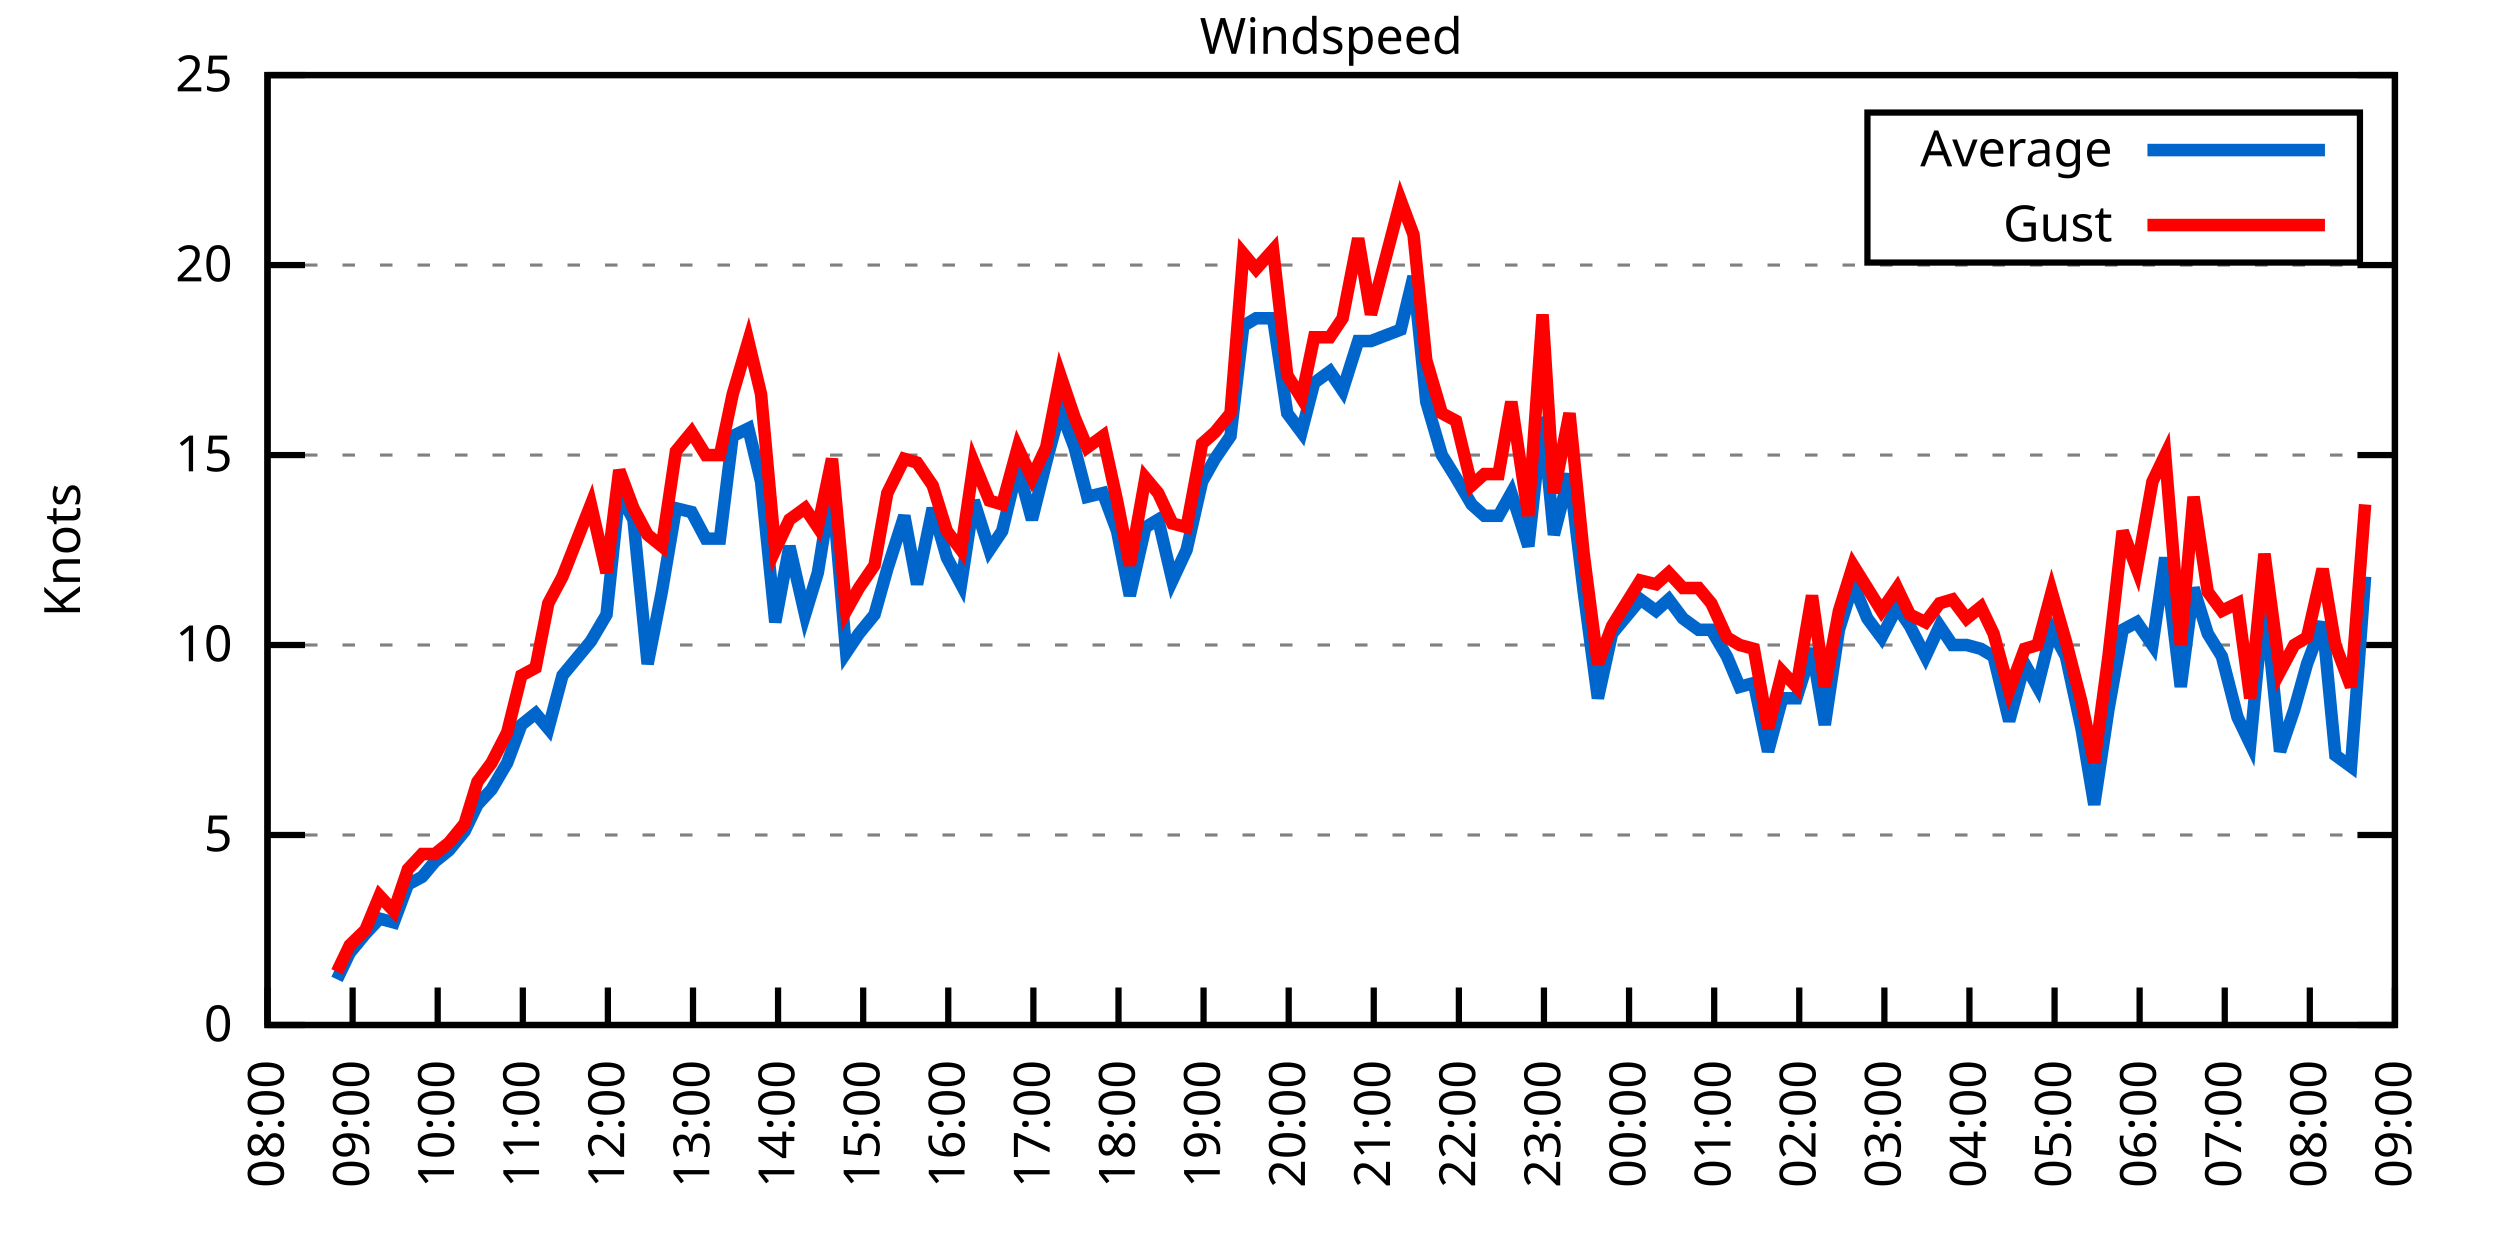
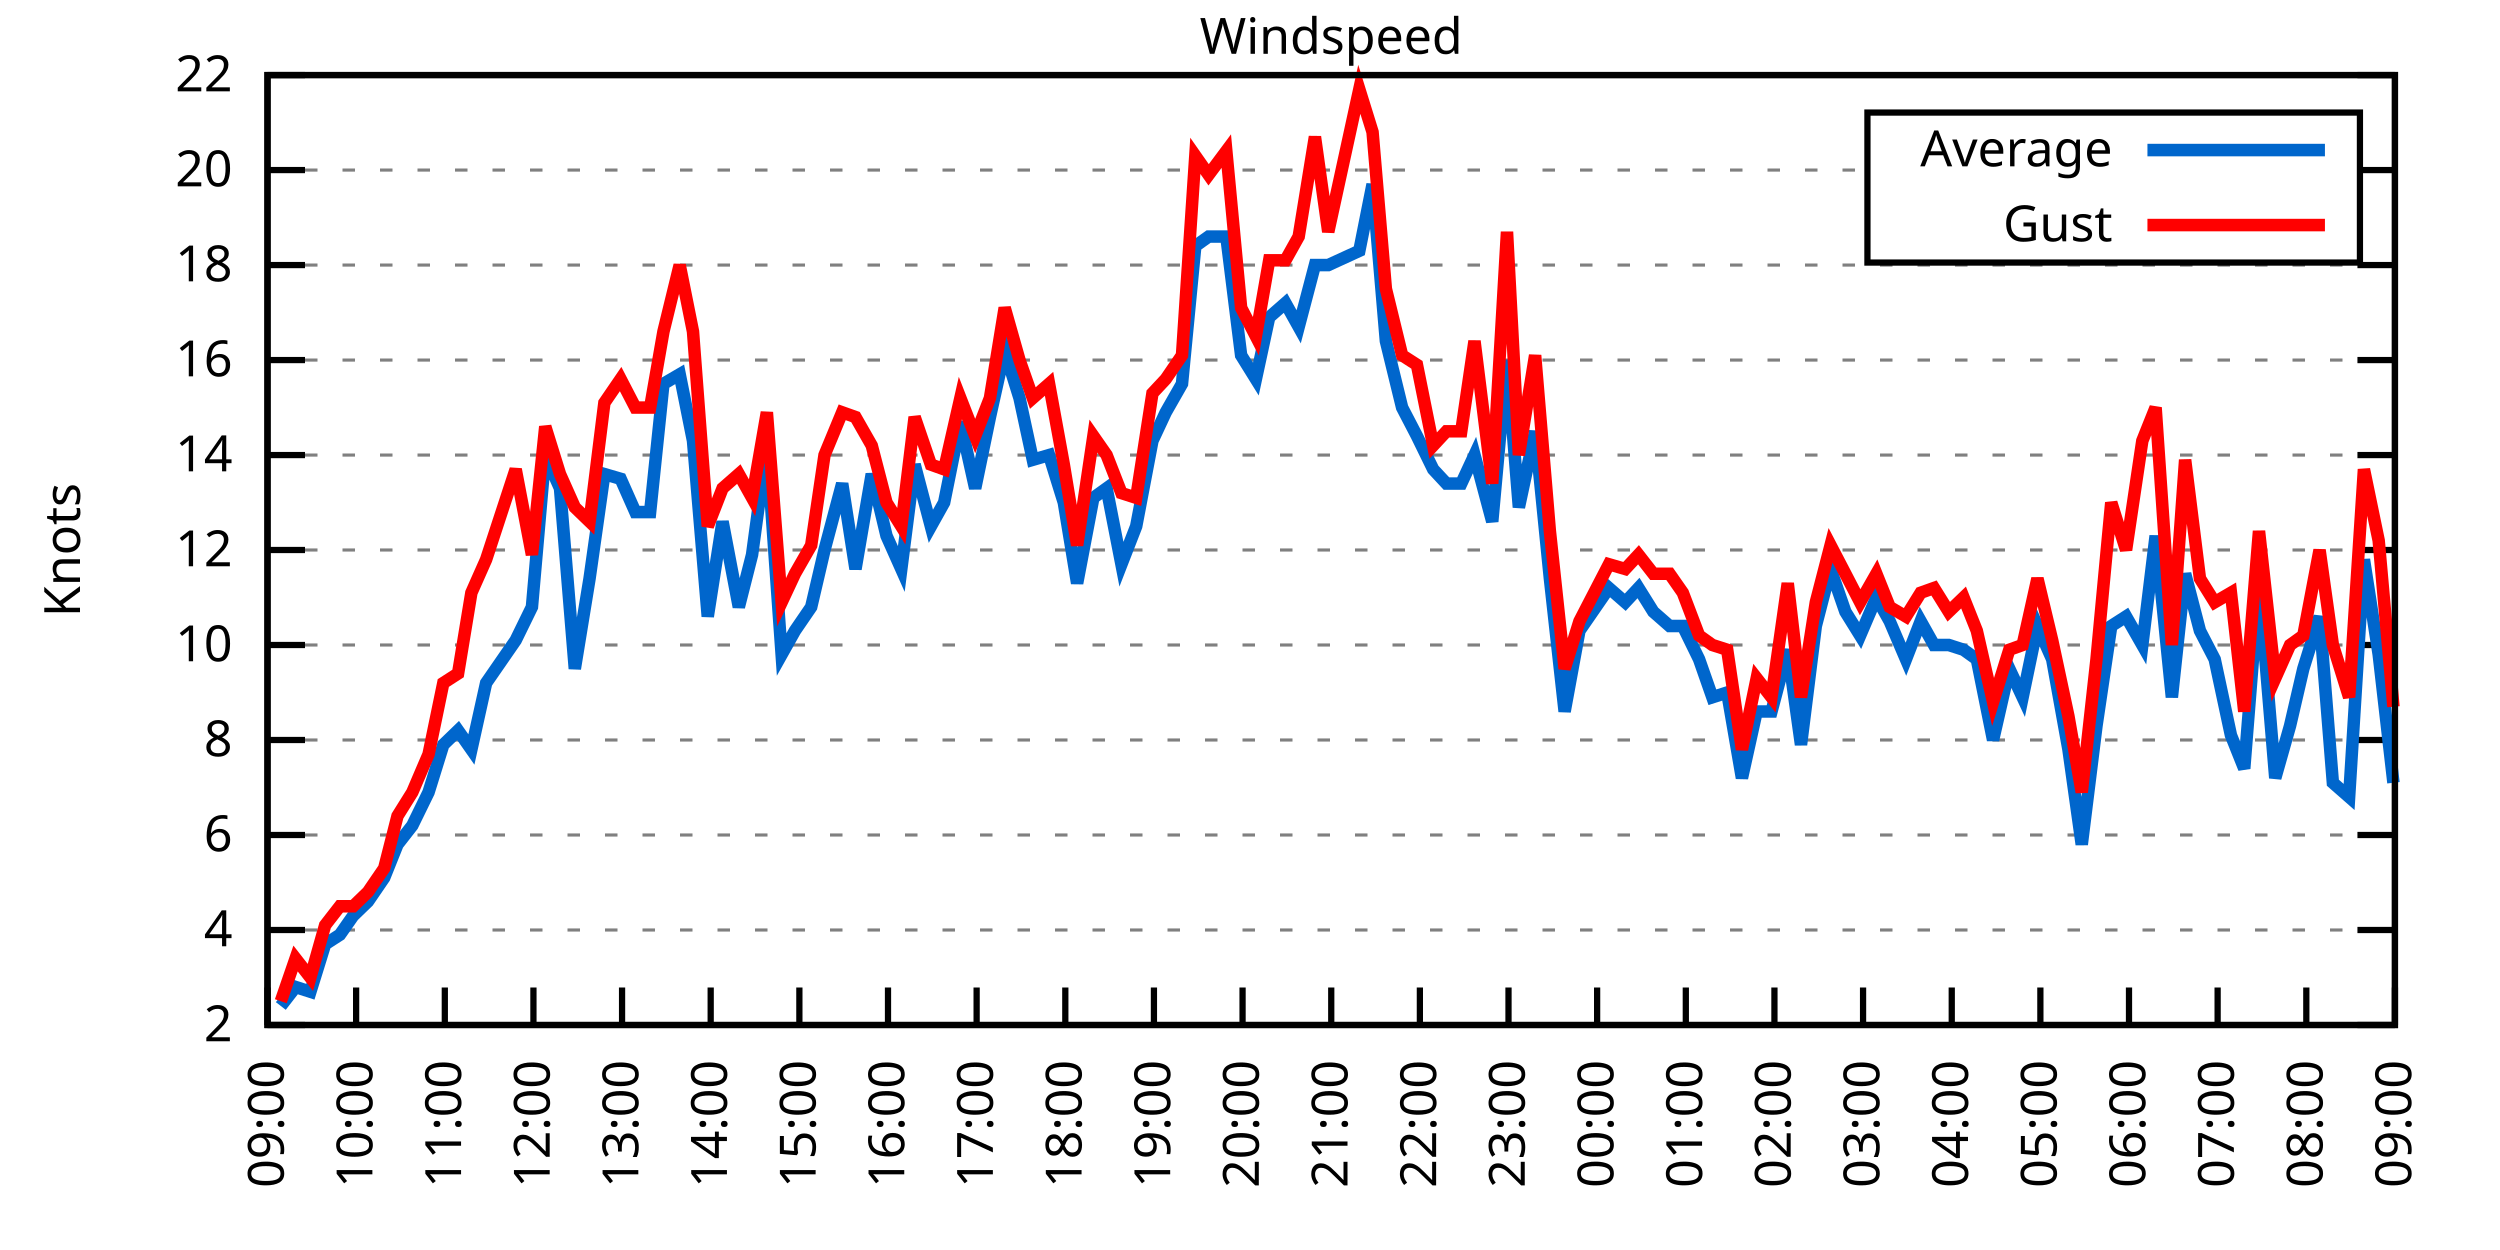
<svg xmlns="http://www.w3.org/2000/svg" xmlns:xlink="http://www.w3.org/1999/xlink" width="400" height="200" viewBox="0 0 400 200">
  <g id="gnuplot_canvas">
    <rect x="0" y="0" width="400" height="200" fill="none" />
    <defs>
      <circle id="gpDot" r="0.5" stroke-width="0.5" stroke="currentColor" />
      <path id="gpPt0" stroke-width="0.333" stroke="currentColor" d="M-1,0 h2 M0,-1 v2" />
      <path id="gpPt1" stroke-width="0.333" stroke="currentColor" d="M-1,-1 L1,1 M1,-1 L-1,1" />
      <path id="gpPt2" stroke-width="0.333" stroke="currentColor" d="M-1,0 L1,0 M0,-1 L0,1 M-1,-1 L1,1 M-1,1 L1,-1" />
      <rect id="gpPt3" stroke-width="0.333" stroke="currentColor" x="-1" y="-1" width="2" height="2" />
      <rect id="gpPt4" stroke-width="0.333" stroke="currentColor" fill="currentColor" x="-1" y="-1" width="2" height="2" />
      <circle id="gpPt5" stroke-width="0.333" stroke="currentColor" cx="0" cy="0" r="1" />
      <use xlink:href="#gpPt5" id="gpPt6" fill="currentColor" stroke="none" />
      <path id="gpPt7" stroke-width="0.333" stroke="currentColor" d="M0,-1.33 L-1.33,0.67 L1.33,0.67 z" />
      <use xlink:href="#gpPt7" id="gpPt8" fill="currentColor" stroke="none" />
      <use xlink:href="#gpPt7" id="gpPt9" stroke="currentColor" transform="rotate(180)" />
      <use xlink:href="#gpPt9" id="gpPt10" fill="currentColor" stroke="none" />
      <use xlink:href="#gpPt3" id="gpPt11" stroke="currentColor" transform="rotate(45)" />
      <use xlink:href="#gpPt11" id="gpPt12" fill="currentColor" stroke="none" />
      <path id="gpPt13" stroke-width="0.333" stroke="currentColor" d="M0,1.330 L1.265,0.411 L0.782,-1.067 L-0.782,-1.076 L-1.265,0.411 z" />
      <use xlink:href="#gpPt13" id="gpPt14" fill="currentColor" stroke="none" />
      <filter id="textbox" filterUnits="objectBoundingBox" x="0" y="0" height="1" width="1">
        <feFlood flood-color="white" flood-opacity="1" result="bgnd" />
        <feComposite in="SourceGraphic" in2="bgnd" operator="atop" />
      </filter>
      <filter id="greybox" filterUnits="objectBoundingBox" x="0" y="0" height="1" width="1">
        <feFlood flood-color="lightgrey" flood-opacity="1" result="grey" />
        <feComposite in="SourceGraphic" in2="grey" operator="atop" />
      </filter>
    </defs>
    <g fill="none" color="white" stroke="currentColor" stroke-width="1.00" stroke-linecap="butt" stroke-linejoin="miter">
</g>
    <g fill="none" color="black" stroke="currentColor" stroke-width="1.00" stroke-linecap="butt" stroke-linejoin="miter">
      <g stroke="none" shape-rendering="crispEdges">
        <polygon fill="rgb(255, 255, 255)" points="42.80,164.00 383.18,164.00 383.18,12.02 42.80,12.02 " />
      </g>
    </g>
    <g fill="none" color="black" stroke="currentColor" stroke-width="1.00" stroke-linecap="butt" stroke-linejoin="miter">
</g>
    <g fill="none" color="black" stroke="black" stroke-width="0.50" stroke-linecap="butt" stroke-linejoin="miter">
</g>
    <g fill="none" color="gray" stroke="currentColor" stroke-width="0.50" stroke-linecap="butt" stroke-linejoin="miter">
      <path stroke="gray" stroke-dasharray="2,4" class="gridline" d="M42.80,164.00 L383.19,164.00  " />
    </g>
    <g fill="none" color="gray" stroke="gray" stroke-width="1.00" stroke-linecap="butt" stroke-linejoin="miter">
</g>
    <g fill="none" color="black" stroke="currentColor" stroke-width="1.00" stroke-linecap="butt" stroke-linejoin="miter">
      <path stroke="black" d="M42.80,164.00 L48.80,164.00 M383.19,164.00 L377.19,164.00  " />
      <g transform="translate(37.20,166.60)" stroke="none" fill="black" font-family="Sans" font-size="8.00" text-anchor="end">
        <text>
-           <tspan font-family="Sans"> 0</tspan>
+           <tspan font-family="Sans"> 2</tspan>
+         </text>
+       </g>
+     </g>
+     <g fill="none" color="black" stroke="currentColor" stroke-width="1.00" stroke-linecap="butt" stroke-linejoin="miter">
+ </g>
+     <g fill="none" color="black" stroke="black" stroke-width="0.50" stroke-linecap="butt" stroke-linejoin="miter">
+ </g>
+     <g fill="none" color="gray" stroke="currentColor" stroke-width="0.50" stroke-linecap="butt" stroke-linejoin="miter">
+       <path stroke="gray" stroke-dasharray="2,4" class="gridline" d="M42.80,148.80 L383.19,148.80  " />
+     </g>
+     <g fill="none" color="gray" stroke="gray" stroke-width="1.00" stroke-linecap="butt" stroke-linejoin="miter">
+ </g>
+     <g fill="none" color="black" stroke="currentColor" stroke-width="1.00" stroke-linecap="butt" stroke-linejoin="miter">
+       <path stroke="black" d="M42.80,148.80 L48.80,148.80 M383.19,148.80 L377.19,148.80  " />
+       <g transform="translate(37.20,151.40)" stroke="none" fill="black" font-family="Sans" font-size="8.00" text-anchor="end">
+         <text>
+           <tspan font-family="Sans"> 4</tspan>
        </text>
      </g>
    </g>
    <g fill="none" color="black" stroke="currentColor" stroke-width="1.00" stroke-linecap="butt" stroke-linejoin="miter">
</g>
    <g fill="none" color="black" stroke="black" stroke-width="0.50" stroke-linecap="butt" stroke-linejoin="miter">
</g>
    <g fill="none" color="gray" stroke="currentColor" stroke-width="0.50" stroke-linecap="butt" stroke-linejoin="miter">
      <path stroke="gray" stroke-dasharray="2,4" class="gridline" d="M42.80,133.60 L383.19,133.60  " />
    </g>
    <g fill="none" color="gray" stroke="gray" stroke-width="1.00" stroke-linecap="butt" stroke-linejoin="miter">
</g>
    <g fill="none" color="black" stroke="currentColor" stroke-width="1.00" stroke-linecap="butt" stroke-linejoin="miter">
      <path stroke="black" d="M42.80,133.60 L48.80,133.60 M383.19,133.60 L377.19,133.60  " />
      <g transform="translate(37.20,136.20)" stroke="none" fill="black" font-family="Sans" font-size="8.00" text-anchor="end">
        <text>
-           <tspan font-family="Sans"> 5</tspan>
+           <tspan font-family="Sans"> 6</tspan>
+         </text>
+       </g>
+     </g>
+     <g fill="none" color="black" stroke="currentColor" stroke-width="1.00" stroke-linecap="butt" stroke-linejoin="miter">
+ </g>
+     <g fill="none" color="black" stroke="black" stroke-width="0.50" stroke-linecap="butt" stroke-linejoin="miter">
+ </g>
+     <g fill="none" color="gray" stroke="currentColor" stroke-width="0.50" stroke-linecap="butt" stroke-linejoin="miter">
+       <path stroke="gray" stroke-dasharray="2,4" class="gridline" d="M42.80,118.40 L383.19,118.40  " />
+     </g>
+     <g fill="none" color="gray" stroke="gray" stroke-width="1.00" stroke-linecap="butt" stroke-linejoin="miter">
+ </g>
+     <g fill="none" color="black" stroke="currentColor" stroke-width="1.00" stroke-linecap="butt" stroke-linejoin="miter">
+       <path stroke="black" d="M42.80,118.40 L48.80,118.40 M383.19,118.40 L377.19,118.40  " />
+       <g transform="translate(37.20,121.00)" stroke="none" fill="black" font-family="Sans" font-size="8.00" text-anchor="end">
+         <text>
+           <tspan font-family="Sans"> 8</tspan>
        </text>
      </g>
    </g>
    <g fill="none" color="black" stroke="currentColor" stroke-width="1.00" stroke-linecap="butt" stroke-linejoin="miter">
</g>
    <g fill="none" color="black" stroke="black" stroke-width="0.50" stroke-linecap="butt" stroke-linejoin="miter">
</g>
    <g fill="none" color="gray" stroke="currentColor" stroke-width="0.50" stroke-linecap="butt" stroke-linejoin="miter">
      <path stroke="gray" stroke-dasharray="2,4" class="gridline" d="M42.80,103.20 L383.19,103.20  " />
    </g>
    <g fill="none" color="gray" stroke="gray" stroke-width="1.00" stroke-linecap="butt" stroke-linejoin="miter">
</g>
    <g fill="none" color="black" stroke="currentColor" stroke-width="1.00" stroke-linecap="butt" stroke-linejoin="miter">
      <path stroke="black" d="M42.80,103.20 L48.80,103.20 M383.19,103.20 L377.19,103.20  " />
      <g transform="translate(37.20,105.80)" stroke="none" fill="black" font-family="Sans" font-size="8.00" text-anchor="end">
        <text>
          <tspan font-family="Sans"> 10</tspan>
        </text>
      </g>
    </g>
    <g fill="none" color="black" stroke="currentColor" stroke-width="1.00" stroke-linecap="butt" stroke-linejoin="miter">
</g>
    <g fill="none" color="black" stroke="black" stroke-width="0.50" stroke-linecap="butt" stroke-linejoin="miter">
</g>
    <g fill="none" color="gray" stroke="currentColor" stroke-width="0.50" stroke-linecap="butt" stroke-linejoin="miter">
+       <path stroke="gray" stroke-dasharray="2,4" class="gridline" d="M42.80,88.00 L383.19,88.00  " />
+     </g>
+     <g fill="none" color="gray" stroke="gray" stroke-width="1.00" stroke-linecap="butt" stroke-linejoin="miter">
+ </g>
+     <g fill="none" color="black" stroke="currentColor" stroke-width="1.00" stroke-linecap="butt" stroke-linejoin="miter">
+       <path stroke="black" d="M42.80,88.00 L48.80,88.00 M383.19,88.00 L377.19,88.00  " />
+       <g transform="translate(37.20,90.60)" stroke="none" fill="black" font-family="Sans" font-size="8.00" text-anchor="end">
+         <text>
+           <tspan font-family="Sans"> 12</tspan>
+         </text>
+       </g>
+     </g>
+     <g fill="none" color="black" stroke="currentColor" stroke-width="1.00" stroke-linecap="butt" stroke-linejoin="miter">
+ </g>
+     <g fill="none" color="black" stroke="black" stroke-width="0.50" stroke-linecap="butt" stroke-linejoin="miter">
+ </g>
+     <g fill="none" color="gray" stroke="currentColor" stroke-width="0.50" stroke-linecap="butt" stroke-linejoin="miter">
      <path stroke="gray" stroke-dasharray="2,4" class="gridline" d="M42.80,72.81 L383.19,72.81  " />
    </g>
    <g fill="none" color="gray" stroke="gray" stroke-width="1.00" stroke-linecap="butt" stroke-linejoin="miter">
</g>
    <g fill="none" color="black" stroke="currentColor" stroke-width="1.00" stroke-linecap="butt" stroke-linejoin="miter">
      <path stroke="black" d="M42.80,72.81 L48.80,72.81 M383.19,72.81 L377.19,72.81  " />
      <g transform="translate(37.20,75.41)" stroke="none" fill="black" font-family="Sans" font-size="8.00" text-anchor="end">
        <text>
-           <tspan font-family="Sans"> 15</tspan>
+           <tspan font-family="Sans"> 14</tspan>
+         </text>
+       </g>
+     </g>
+     <g fill="none" color="black" stroke="currentColor" stroke-width="1.00" stroke-linecap="butt" stroke-linejoin="miter">
+ </g>
+     <g fill="none" color="black" stroke="black" stroke-width="0.50" stroke-linecap="butt" stroke-linejoin="miter">
+ </g>
+     <g fill="none" color="gray" stroke="currentColor" stroke-width="0.50" stroke-linecap="butt" stroke-linejoin="miter">
+       <path stroke="gray" stroke-dasharray="2,4" class="gridline" d="M42.80,57.61 L383.19,57.61  " />
+     </g>
+     <g fill="none" color="gray" stroke="gray" stroke-width="1.00" stroke-linecap="butt" stroke-linejoin="miter">
+ </g>
+     <g fill="none" color="black" stroke="currentColor" stroke-width="1.00" stroke-linecap="butt" stroke-linejoin="miter">
+       <path stroke="black" d="M42.80,57.61 L48.80,57.61 M383.19,57.61 L377.19,57.61  " />
+       <g transform="translate(37.20,60.21)" stroke="none" fill="black" font-family="Sans" font-size="8.00" text-anchor="end">
+         <text>
+           <tspan font-family="Sans"> 16</tspan>
        </text>
      </g>
    </g>
    <g fill="none" color="black" stroke="currentColor" stroke-width="1.00" stroke-linecap="butt" stroke-linejoin="miter">
</g>
    <g fill="none" color="black" stroke="black" stroke-width="0.50" stroke-linecap="butt" stroke-linejoin="miter">
</g>
    <g fill="none" color="gray" stroke="currentColor" stroke-width="0.50" stroke-linecap="butt" stroke-linejoin="miter">
      <path stroke="gray" stroke-dasharray="2,4" class="gridline" d="M42.80,42.41 L383.19,42.41  " />
    </g>
    <g fill="none" color="gray" stroke="gray" stroke-width="1.00" stroke-linecap="butt" stroke-linejoin="miter">
</g>
    <g fill="none" color="black" stroke="currentColor" stroke-width="1.00" stroke-linecap="butt" stroke-linejoin="miter">
      <path stroke="black" d="M42.80,42.41 L48.80,42.41 M383.19,42.41 L377.19,42.41  " />
      <g transform="translate(37.20,45.01)" stroke="none" fill="black" font-family="Sans" font-size="8.00" text-anchor="end">
        <text>
+           <tspan font-family="Sans"> 18</tspan>
+         </text>
+       </g>
+     </g>
+     <g fill="none" color="black" stroke="currentColor" stroke-width="1.00" stroke-linecap="butt" stroke-linejoin="miter">
+ </g>
+     <g fill="none" color="black" stroke="black" stroke-width="0.50" stroke-linecap="butt" stroke-linejoin="miter">
+ </g>
+     <g fill="none" color="gray" stroke="currentColor" stroke-width="0.50" stroke-linecap="butt" stroke-linejoin="miter">
+       <path stroke="gray" stroke-dasharray="2,4" class="gridline" d="M42.80,27.21 L298.79,27.21 M377.59,27.21 L383.19,27.21  " />
+     </g>
+     <g fill="none" color="gray" stroke="gray" stroke-width="1.00" stroke-linecap="butt" stroke-linejoin="miter">
+ </g>
+     <g fill="none" color="black" stroke="currentColor" stroke-width="1.00" stroke-linecap="butt" stroke-linejoin="miter">
+       <path stroke="black" d="M42.80,27.21 L48.80,27.21 M383.19,27.21 L377.19,27.21  " />
+       <g transform="translate(37.20,29.81)" stroke="none" fill="black" font-family="Sans" font-size="8.00" text-anchor="end">
+         <text>
          <tspan font-family="Sans"> 20</tspan>
        </text>
      </g>
    </g>
    <g fill="none" color="black" stroke="currentColor" stroke-width="1.00" stroke-linecap="butt" stroke-linejoin="miter">
</g>
    <g fill="none" color="black" stroke="black" stroke-width="0.50" stroke-linecap="butt" stroke-linejoin="miter">
</g>
    <g fill="none" color="gray" stroke="currentColor" stroke-width="0.50" stroke-linecap="butt" stroke-linejoin="miter">
      <path stroke="gray" stroke-dasharray="2,4" class="gridline" d="M42.80,12.01 L383.19,12.01  " />
    </g>
    <g fill="none" color="gray" stroke="gray" stroke-width="1.00" stroke-linecap="butt" stroke-linejoin="miter">
</g>
    <g fill="none" color="black" stroke="currentColor" stroke-width="1.00" stroke-linecap="butt" stroke-linejoin="miter">
      <path stroke="black" d="M42.80,12.01 L48.80,12.01 M383.19,12.01 L377.19,12.01  " />
      <g transform="translate(37.20,14.61)" stroke="none" fill="black" font-family="Sans" font-size="8.00" text-anchor="end">
        <text>
-           <tspan font-family="Sans"> 25</tspan>
+           <tspan font-family="Sans"> 22</tspan>
        </text>
      </g>
    </g>
    <g fill="none" color="black" stroke="currentColor" stroke-width="1.00" stroke-linecap="butt" stroke-linejoin="miter">
      <path stroke="black" d="M42.80,164.00 L42.80,158.00  " />
      <g transform="translate(45.40,169.60) rotate(270.00)" stroke="none" fill="black" font-family="Sans" font-size="8.00" text-anchor="end">
        <text>
-           <tspan font-family="Sans">08:00</tspan>
-         </text>
-       </g>
-     </g>
-     <g fill="none" color="black" stroke="currentColor" stroke-width="1.00" stroke-linecap="butt" stroke-linejoin="miter">
-       <path stroke="black" d="M56.42,164.00 L56.42,158.00  " />
-       <g transform="translate(59.02,169.60) rotate(270.00)" stroke="none" fill="black" font-family="Sans" font-size="8.00" text-anchor="end">
-         <text>
          <tspan font-family="Sans">09:00</tspan>
        </text>
      </g>
    </g>
    <g fill="none" color="black" stroke="currentColor" stroke-width="1.00" stroke-linecap="butt" stroke-linejoin="miter">
-       <path stroke="black" d="M70.03,164.00 L70.03,158.00  " />
-       <g transform="translate(72.63,169.60) rotate(270.00)" stroke="none" fill="black" font-family="Sans" font-size="8.00" text-anchor="end">
+       <path stroke="black" d="M56.98,164.00 L56.98,158.00  " />
+       <g transform="translate(59.58,169.60) rotate(270.00)" stroke="none" fill="black" font-family="Sans" font-size="8.00" text-anchor="end">
        <text>
          <tspan font-family="Sans">10:00</tspan>
        </text>
      </g>
    </g>
    <g fill="none" color="black" stroke="currentColor" stroke-width="1.00" stroke-linecap="butt" stroke-linejoin="miter">
-       <path stroke="black" d="M83.65,164.00 L83.65,158.00  " />
-       <g transform="translate(86.25,169.60) rotate(270.00)" stroke="none" fill="black" font-family="Sans" font-size="8.00" text-anchor="end">
+       <path stroke="black" d="M71.17,164.00 L71.17,158.00  " />
+       <g transform="translate(73.77,169.60) rotate(270.00)" stroke="none" fill="black" font-family="Sans" font-size="8.00" text-anchor="end">
        <text>
          <tspan font-family="Sans">11:00</tspan>
        </text>
      </g>
    </g>
    <g fill="none" color="black" stroke="currentColor" stroke-width="1.00" stroke-linecap="butt" stroke-linejoin="miter">
-       <path stroke="black" d="M97.26,164.00 L97.26,158.00  " />
-       <g transform="translate(99.86,169.60) rotate(270.00)" stroke="none" fill="black" font-family="Sans" font-size="8.00" text-anchor="end">
+       <path stroke="black" d="M85.35,164.00 L85.35,158.00  " />
+       <g transform="translate(87.95,169.60) rotate(270.00)" stroke="none" fill="black" font-family="Sans" font-size="8.00" text-anchor="end">
        <text>
          <tspan font-family="Sans">12:00</tspan>
        </text>
      </g>
    </g>
    <g fill="none" color="black" stroke="currentColor" stroke-width="1.00" stroke-linecap="butt" stroke-linejoin="miter">
-       <path stroke="black" d="M110.88,164.00 L110.88,158.00  " />
-       <g transform="translate(113.48,169.60) rotate(270.00)" stroke="none" fill="black" font-family="Sans" font-size="8.00" text-anchor="end">
+       <path stroke="black" d="M99.53,164.00 L99.53,158.00  " />
+       <g transform="translate(102.13,169.60) rotate(270.00)" stroke="none" fill="black" font-family="Sans" font-size="8.00" text-anchor="end">
        <text>
          <tspan font-family="Sans">13:00</tspan>
        </text>
      </g>
    </g>
    <g fill="none" color="black" stroke="currentColor" stroke-width="1.00" stroke-linecap="butt" stroke-linejoin="miter">
-       <path stroke="black" d="M124.49,164.00 L124.49,158.00  " />
-       <g transform="translate(127.09,169.60) rotate(270.00)" stroke="none" fill="black" font-family="Sans" font-size="8.00" text-anchor="end">
+       <path stroke="black" d="M113.71,164.00 L113.71,158.00  " />
+       <g transform="translate(116.31,169.60) rotate(270.00)" stroke="none" fill="black" font-family="Sans" font-size="8.00" text-anchor="end">
        <text>
          <tspan font-family="Sans">14:00</tspan>
        </text>
      </g>
    </g>
    <g fill="none" color="black" stroke="currentColor" stroke-width="1.00" stroke-linecap="butt" stroke-linejoin="miter">
-       <path stroke="black" d="M138.11,164.00 L138.11,158.00  " />
-       <g transform="translate(140.71,169.60) rotate(270.00)" stroke="none" fill="black" font-family="Sans" font-size="8.00" text-anchor="end">
+       <path stroke="black" d="M127.90,164.00 L127.90,158.00  " />
+       <g transform="translate(130.50,169.60) rotate(270.00)" stroke="none" fill="black" font-family="Sans" font-size="8.00" text-anchor="end">
        <text>
          <tspan font-family="Sans">15:00</tspan>
        </text>
      </g>
    </g>
    <g fill="none" color="black" stroke="currentColor" stroke-width="1.00" stroke-linecap="butt" stroke-linejoin="miter">
-       <path stroke="black" d="M151.72,164.00 L151.72,158.00  " />
-       <g transform="translate(154.32,169.60) rotate(270.00)" stroke="none" fill="black" font-family="Sans" font-size="8.00" text-anchor="end">
+       <path stroke="black" d="M142.08,164.00 L142.08,158.00  " />
+       <g transform="translate(144.68,169.60) rotate(270.00)" stroke="none" fill="black" font-family="Sans" font-size="8.00" text-anchor="end">
        <text>
          <tspan font-family="Sans">16:00</tspan>
        </text>
      </g>
    </g>
    <g fill="none" color="black" stroke="currentColor" stroke-width="1.00" stroke-linecap="butt" stroke-linejoin="miter">
-       <path stroke="black" d="M165.34,164.00 L165.34,158.00  " />
-       <g transform="translate(167.94,169.60) rotate(270.00)" stroke="none" fill="black" font-family="Sans" font-size="8.00" text-anchor="end">
+       <path stroke="black" d="M156.26,164.00 L156.26,158.00  " />
+       <g transform="translate(158.86,169.60) rotate(270.00)" stroke="none" fill="black" font-family="Sans" font-size="8.00" text-anchor="end">
        <text>
          <tspan font-family="Sans">17:00</tspan>
        </text>
      </g>
    </g>
    <g fill="none" color="black" stroke="currentColor" stroke-width="1.00" stroke-linecap="butt" stroke-linejoin="miter">
-       <path stroke="black" d="M178.96,164.00 L178.96,158.00  " />
-       <g transform="translate(181.56,169.60) rotate(270.00)" stroke="none" fill="black" font-family="Sans" font-size="8.00" text-anchor="end">
+       <path stroke="black" d="M170.45,164.00 L170.45,158.00  " />
+       <g transform="translate(173.05,169.60) rotate(270.00)" stroke="none" fill="black" font-family="Sans" font-size="8.00" text-anchor="end">
        <text>
          <tspan font-family="Sans">18:00</tspan>
        </text>
      </g>
    </g>
    <g fill="none" color="black" stroke="currentColor" stroke-width="1.00" stroke-linecap="butt" stroke-linejoin="miter">
-       <path stroke="black" d="M192.57,164.00 L192.57,158.00  " />
-       <g transform="translate(195.17,169.60) rotate(270.00)" stroke="none" fill="black" font-family="Sans" font-size="8.00" text-anchor="end">
+       <path stroke="black" d="M184.63,164.00 L184.63,158.00  " />
+       <g transform="translate(187.23,169.60) rotate(270.00)" stroke="none" fill="black" font-family="Sans" font-size="8.00" text-anchor="end">
        <text>
          <tspan font-family="Sans">19:00</tspan>
        </text>
      </g>
    </g>
    <g fill="none" color="black" stroke="currentColor" stroke-width="1.00" stroke-linecap="butt" stroke-linejoin="miter">
-       <path stroke="black" d="M206.19,164.00 L206.19,158.00  " />
-       <g transform="translate(208.79,169.60) rotate(270.00)" stroke="none" fill="black" font-family="Sans" font-size="8.00" text-anchor="end">
+       <path stroke="black" d="M198.81,164.00 L198.81,158.00  " />
+       <g transform="translate(201.41,169.60) rotate(270.00)" stroke="none" fill="black" font-family="Sans" font-size="8.00" text-anchor="end">
        <text>
          <tspan font-family="Sans">20:00</tspan>
        </text>
      </g>
    </g>
    <g fill="none" color="black" stroke="currentColor" stroke-width="1.00" stroke-linecap="butt" stroke-linejoin="miter">
-       <path stroke="black" d="M219.80,164.00 L219.80,158.00  " />
-       <g transform="translate(222.40,169.60) rotate(270.00)" stroke="none" fill="black" font-family="Sans" font-size="8.00" text-anchor="end">
+       <path stroke="black" d="M213.00,164.00 L213.00,158.00  " />
+       <g transform="translate(215.60,169.60) rotate(270.00)" stroke="none" fill="black" font-family="Sans" font-size="8.00" text-anchor="end">
        <text>
          <tspan font-family="Sans">21:00</tspan>
        </text>
      </g>
    </g>
    <g fill="none" color="black" stroke="currentColor" stroke-width="1.00" stroke-linecap="butt" stroke-linejoin="miter">
-       <path stroke="black" d="M233.42,164.00 L233.42,158.00  " />
-       <g transform="translate(236.02,169.60) rotate(270.00)" stroke="none" fill="black" font-family="Sans" font-size="8.00" text-anchor="end">
+       <path stroke="black" d="M227.18,164.00 L227.18,158.00  " />
+       <g transform="translate(229.78,169.60) rotate(270.00)" stroke="none" fill="black" font-family="Sans" font-size="8.00" text-anchor="end">
        <text>
          <tspan font-family="Sans">22:00</tspan>
        </text>
      </g>
    </g>
    <g fill="none" color="black" stroke="currentColor" stroke-width="1.00" stroke-linecap="butt" stroke-linejoin="miter">
-       <path stroke="black" d="M247.03,164.00 L247.03,158.00  " />
-       <g transform="translate(249.63,169.60) rotate(270.00)" stroke="none" fill="black" font-family="Sans" font-size="8.00" text-anchor="end">
+       <path stroke="black" d="M241.36,164.00 L241.36,158.00  " />
+       <g transform="translate(243.96,169.60) rotate(270.00)" stroke="none" fill="black" font-family="Sans" font-size="8.00" text-anchor="end">
        <text>
          <tspan font-family="Sans">23:00</tspan>
        </text>
      </g>
    </g>
    <g fill="none" color="black" stroke="currentColor" stroke-width="1.00" stroke-linecap="butt" stroke-linejoin="miter">
-       <path stroke="black" d="M260.65,164.00 L260.65,158.00  " />
-       <g transform="translate(263.25,169.60) rotate(270.00)" stroke="none" fill="black" font-family="Sans" font-size="8.00" text-anchor="end">
+       <path stroke="black" d="M255.54,164.00 L255.54,158.00  " />
+       <g transform="translate(258.14,169.60) rotate(270.00)" stroke="none" fill="black" font-family="Sans" font-size="8.00" text-anchor="end">
        <text>
          <tspan font-family="Sans">00:00</tspan>
        </text>
      </g>
    </g>
    <g fill="none" color="black" stroke="currentColor" stroke-width="1.00" stroke-linecap="butt" stroke-linejoin="miter">
-       <path stroke="black" d="M274.27,164.00 L274.27,158.00  " />
-       <g transform="translate(276.87,169.60) rotate(270.00)" stroke="none" fill="black" font-family="Sans" font-size="8.00" text-anchor="end">
+       <path stroke="black" d="M269.73,164.00 L269.73,158.00  " />
+       <g transform="translate(272.33,169.60) rotate(270.00)" stroke="none" fill="black" font-family="Sans" font-size="8.00" text-anchor="end">
        <text>
          <tspan font-family="Sans">01:00</tspan>
        </text>
      </g>
    </g>
    <g fill="none" color="black" stroke="currentColor" stroke-width="1.00" stroke-linecap="butt" stroke-linejoin="miter">
-       <path stroke="black" d="M287.88,164.00 L287.88,158.00  " />
-       <g transform="translate(290.48,169.60) rotate(270.00)" stroke="none" fill="black" font-family="Sans" font-size="8.00" text-anchor="end">
+       <path stroke="black" d="M283.91,164.00 L283.91,158.00  " />
+       <g transform="translate(286.51,169.60) rotate(270.00)" stroke="none" fill="black" font-family="Sans" font-size="8.00" text-anchor="end">
        <text>
          <tspan font-family="Sans">02:00</tspan>
        </text>
      </g>
    </g>
    <g fill="none" color="black" stroke="currentColor" stroke-width="1.00" stroke-linecap="butt" stroke-linejoin="miter">
-       <path stroke="black" d="M301.50,164.00 L301.50,158.00  " />
-       <g transform="translate(304.10,169.60) rotate(270.00)" stroke="none" fill="black" font-family="Sans" font-size="8.00" text-anchor="end">
+       <path stroke="black" d="M298.09,164.00 L298.09,158.00  " />
+       <g transform="translate(300.69,169.60) rotate(270.00)" stroke="none" fill="black" font-family="Sans" font-size="8.00" text-anchor="end">
        <text>
          <tspan font-family="Sans">03:00</tspan>
        </text>
      </g>
    </g>
    <g fill="none" color="black" stroke="currentColor" stroke-width="1.00" stroke-linecap="butt" stroke-linejoin="miter">
-       <path stroke="black" d="M315.11,164.00 L315.11,158.00  " />
-       <g transform="translate(317.71,169.60) rotate(270.00)" stroke="none" fill="black" font-family="Sans" font-size="8.00" text-anchor="end">
+       <path stroke="black" d="M312.28,164.00 L312.28,158.00  " />
+       <g transform="translate(314.88,169.60) rotate(270.00)" stroke="none" fill="black" font-family="Sans" font-size="8.00" text-anchor="end">
        <text>
          <tspan font-family="Sans">04:00</tspan>
        </text>
      </g>
    </g>
    <g fill="none" color="black" stroke="currentColor" stroke-width="1.00" stroke-linecap="butt" stroke-linejoin="miter">
-       <path stroke="black" d="M328.73,164.00 L328.73,158.00  " />
-       <g transform="translate(331.33,169.60) rotate(270.00)" stroke="none" fill="black" font-family="Sans" font-size="8.00" text-anchor="end">
+       <path stroke="black" d="M326.46,164.00 L326.46,158.00  " />
+       <g transform="translate(329.06,169.60) rotate(270.00)" stroke="none" fill="black" font-family="Sans" font-size="8.00" text-anchor="end">
        <text>
          <tspan font-family="Sans">05:00</tspan>
        </text>
      </g>
    </g>
    <g fill="none" color="black" stroke="currentColor" stroke-width="1.00" stroke-linecap="butt" stroke-linejoin="miter">
-       <path stroke="black" d="M342.34,164.00 L342.34,158.00  " />
-       <g transform="translate(344.94,169.60) rotate(270.00)" stroke="none" fill="black" font-family="Sans" font-size="8.00" text-anchor="end">
+       <path stroke="black" d="M340.64,164.00 L340.64,158.00  " />
+       <g transform="translate(343.24,169.60) rotate(270.00)" stroke="none" fill="black" font-family="Sans" font-size="8.00" text-anchor="end">
        <text>
          <tspan font-family="Sans">06:00</tspan>
        </text>
      </g>
    </g>
    <g fill="none" color="black" stroke="currentColor" stroke-width="1.00" stroke-linecap="butt" stroke-linejoin="miter">
-       <path stroke="black" d="M355.96,164.00 L355.96,158.00  " />
-       <g transform="translate(358.56,169.60) rotate(270.00)" stroke="none" fill="black" font-family="Sans" font-size="8.00" text-anchor="end">
+       <path stroke="black" d="M354.82,164.00 L354.82,158.00  " />
+       <g transform="translate(357.42,169.60) rotate(270.00)" stroke="none" fill="black" font-family="Sans" font-size="8.00" text-anchor="end">
        <text>
          <tspan font-family="Sans">07:00</tspan>
        </text>
      </g>
    </g>
    <g fill="none" color="black" stroke="currentColor" stroke-width="1.00" stroke-linecap="butt" stroke-linejoin="miter">
-       <path stroke="black" d="M369.57,164.00 L369.57,158.00  " />
-       <g transform="translate(372.17,169.60) rotate(270.00)" stroke="none" fill="black" font-family="Sans" font-size="8.00" text-anchor="end">
+       <path stroke="black" d="M369.01,164.00 L369.01,158.00  " />
+       <g transform="translate(371.61,169.60) rotate(270.00)" stroke="none" fill="black" font-family="Sans" font-size="8.00" text-anchor="end">
        <text>
          <tspan font-family="Sans">08:00</tspan>
        </text>
      </g>
    </g>
    <g fill="none" color="black" stroke="currentColor" stroke-width="1.00" stroke-linecap="butt" stroke-linejoin="miter">
      <path stroke="black" d="M383.19,164.00 L383.19,158.00  " />
      <g transform="translate(385.79,169.60) rotate(270.00)" stroke="none" fill="black" font-family="Sans" font-size="8.00" text-anchor="end">
        <text>
          <tspan font-family="Sans">09:00</tspan>
        </text>
      </g>
    </g>
    <g fill="none" color="black" stroke="currentColor" stroke-width="1.00" stroke-linecap="butt" stroke-linejoin="miter">
</g>
    <g fill="none" color="black" stroke="currentColor" stroke-width="1.00" stroke-linecap="butt" stroke-linejoin="miter">
      <path stroke="black" d="M42.80,12.01 L42.80,164.00 L383.19,164.00 L383.19,12.01 L42.80,12.01 Z  " />
    </g>
    <g fill="none" color="black" stroke="currentColor" stroke-width="1.00" stroke-linecap="butt" stroke-linejoin="miter">
</g>
    <g fill="none" color="black" stroke="currentColor" stroke-width="1.00" stroke-linecap="butt" stroke-linejoin="miter">
      <path stroke="black" d="M298.79,42.01 L298.79,18.01 L377.59,18.01 L377.59,42.01 L298.79,42.01 Z  " />
    </g>
    <g id="Windspeed_plot_1">
      <g fill="none" color="white" stroke="black" stroke-width="2.00" stroke-linecap="butt" stroke-linejoin="miter">
</g>
      <g fill="none" color="black" stroke="currentColor" stroke-width="2.00" stroke-linecap="butt" stroke-linejoin="miter">
        <g transform="translate(337.99,26.61)" stroke="none" fill="black" font-family="Sans" font-size="8.00" text-anchor="end">
          <text>
            <tspan font-family="Sans">Average</tspan>
          </text>
        </g>
      </g>
      <g fill="none" color="black" stroke="currentColor" stroke-width="2.00" stroke-linecap="butt" stroke-linejoin="miter">
-         <path stroke="rgb(  0, 102, 204)" d="M343.59,24.01 L371.99,24.01 M53.92,156.70 L55.96,152.45 L58.46,149.41 L60.73,146.98 L63.00,147.59 L65.27,141.51   L67.54,140.29 L69.58,137.86 L71.85,136.03 L74.34,132.99 L76.39,128.74 L78.65,126.31 L81.15,122.05 L83.42,115.97   L85.69,114.15 L87.73,116.58 L90.00,108.07 L94.54,102.60 L97.04,98.34 L99.08,78.89 L101.35,83.14 L103.62,106.24   L105.89,94.69 L108.15,81.32 L110.65,81.93 L112.92,86.18 L115.19,86.18 L117.23,69.77 L119.73,68.55 L121.77,77.06   L124.04,99.56 L126.31,87.40 L128.81,98.34 L130.85,91.65 L133.12,77.67 L135.39,104.42 L137.43,101.38 L139.92,98.34   L141.97,91.04 L144.69,82.53 L146.73,93.48 L149.23,81.32 L151.50,89.22 L153.77,93.48 L155.81,80.10 L158.31,88.00   L160.35,84.97 L162.84,74.63 L165.11,83.14 L167.38,74.02 L169.65,65.51 L171.92,71.59 L173.96,79.49 L176.46,78.89   L178.73,84.97 L180.77,95.30 L183.27,84.36 L185.31,83.14 L187.58,92.87 L189.85,88.00 L192.34,77.06 L194.39,73.41   L196.88,69.77 L198.93,52.14 L200.97,50.92 L203.69,50.92 L205.96,66.12 L208.23,69.16 L210.27,61.25 L212.77,59.43   L214.81,62.47 L217.31,54.57 L219.35,54.57 L224.11,52.74 L226.16,44.23 L228.20,64.29 L230.70,72.81 L232.96,76.45   L235.46,80.71 L237.50,82.53 L239.77,82.53 L241.81,78.89 L244.54,87.40 L246.81,66.73 L248.62,85.57 L251.12,75.85   L253.39,94.69 L255.66,111.72 L257.93,101.38 L262.47,95.91 L264.96,97.73 L267.00,95.91 L269.27,98.95 L271.77,100.77   L273.81,100.77 L276.31,105.03 L278.35,109.89 L280.62,109.28 L282.89,120.23 L285.16,111.72 L287.43,111.72 L289.92,103.81   L291.97,115.97 L294.23,100.77 L296.50,93.48 L298.77,98.95 L301.04,101.99 L303.54,97.12 L305.58,100.16 L308.08,105.03   L310.35,100.16 L312.39,103.20 L314.66,103.20 L316.93,103.81 L318.97,105.03 L321.47,115.36 L323.96,106.24 L326.00,109.89   L328.27,100.77 L330.54,105.03 L333.04,116.58 L335.08,128.74 L337.35,113.54 L339.62,100.77 L341.89,99.56 L344.39,103.20   L346.43,89.22 L348.92,109.89 L350.97,94.08 L353.24,101.38 L355.50,105.03 L358.00,114.76 L360.04,119.01 L362.31,95.30   L364.81,120.23 L367.08,113.54 L369.12,106.24 L371.62,99.56 L373.66,120.83 L376.16,122.66 L378.42,92.26  " />
+         <path stroke="rgb(  0, 102, 204)" d="M343.59,24.01 L371.99,24.01 M44.93,160.96 L47.29,157.92 L49.66,158.68 L52.02,151.08 L54.38,149.56 L56.51,146.52   L58.87,144.24 L61.47,140.44 L63.60,135.12 L65.97,132.08 L68.57,126.76 L70.93,119.16 L73.29,116.88 L75.42,119.92   L77.78,109.28 L82.51,102.44 L85.11,97.12 L87.24,72.81 L89.60,78.13 L91.97,107.00 L94.33,92.56 L96.70,75.85   L99.30,76.61 L101.66,81.93 L104.02,81.93 L106.15,61.41 L108.75,59.89 L110.88,70.53 L113.24,98.64 L115.61,83.45   L118.21,97.12 L120.33,88.76 L122.70,71.29 L125.06,104.72 L127.19,100.92 L129.79,97.12 L131.92,88.00 L134.75,77.37   L136.88,91.04 L139.48,75.85 L141.84,85.73 L144.21,91.04 L146.34,74.33 L148.94,84.21 L151.06,80.41 L153.66,67.49   L156.03,78.13 L158.39,66.73 L160.75,56.09 L163.12,63.69 L165.25,73.57 L167.85,72.81 L170.21,80.41 L172.34,93.32   L174.94,79.65 L177.06,78.13 L179.43,90.28 L181.79,84.21 L184.39,70.53 L186.52,65.97 L189.12,61.41 L191.25,39.37   L193.38,37.85 L196.21,37.85 L198.58,56.85 L200.94,60.65 L203.07,50.77 L205.67,48.49 L207.79,52.29 L210.39,42.41   L212.52,42.41 L217.49,40.13 L219.61,29.49 L221.74,54.57 L224.34,65.21 L226.71,69.77 L229.31,75.09 L231.43,77.37   L233.80,77.37 L235.92,72.81 L238.76,83.45 L241.12,57.61 L243.02,81.17 L245.62,69.01 L247.98,92.56 L250.34,113.84   L252.71,100.92 L257.43,94.08 L260.04,96.36 L262.16,94.08 L264.53,97.88 L267.13,100.16 L269.25,100.16 L271.85,105.48   L273.98,111.56 L276.35,110.80 L278.71,124.48 L281.07,113.84 L283.44,113.84 L286.04,103.96 L288.16,119.16 L290.53,100.16   L292.89,91.04 L295.26,97.88 L297.62,101.68 L300.22,95.60 L302.35,99.40 L304.95,105.48 L307.31,99.40 L309.44,103.20   L311.80,103.20 L314.17,103.96 L316.29,105.48 L318.89,118.40 L321.49,107.00 L323.62,111.56 L325.99,100.16 L328.35,105.48   L330.95,119.92 L333.08,135.12 L335.44,116.12 L337.80,100.16 L340.17,98.64 L342.77,103.20 L344.90,85.73 L347.50,111.56   L349.62,91.80 L351.99,100.92 L354.35,105.48 L356.95,117.64 L359.08,122.96 L361.44,93.32 L364.04,124.48 L366.41,116.12   L368.53,107.00 L371.13,98.64 L373.26,125.24 L375.86,127.52 L378.23,89.52 L380.59,104.72 L382.95,125.24  " />
      </g>
    </g>
    <g id="Windspeed_plot_2">
      <g fill="none" color="black" stroke="currentColor" stroke-width="2.00" stroke-linecap="butt" stroke-linejoin="miter">
        <g transform="translate(337.99,38.61)" stroke="none" fill="black" font-family="Sans" font-size="8.00" text-anchor="end">
          <text>
            <tspan font-family="Sans">Gust</tspan>
          </text>
        </g>
      </g>
      <g fill="none" color="black" stroke="currentColor" stroke-width="2.00" stroke-linecap="butt" stroke-linejoin="miter">
-         <path stroke="rgb(255,   0,   0)" d="M343.59,36.01 L371.99,36.01 M53.92,155.49 L55.96,151.23 L58.46,148.80 L60.73,143.33 L63.00,145.76 L65.27,139.07   L67.54,136.64 L69.58,136.64 L71.85,134.82 L74.34,131.78 L76.39,125.09 L78.65,122.05 L81.15,117.19 L83.42,108.07   L85.69,106.85 L87.73,96.52 L90.00,92.26 L94.54,80.71 L97.04,91.65 L99.08,75.24 L101.35,81.32 L103.62,85.57   L105.89,87.40 L108.15,72.20 L110.65,69.16 L112.92,72.81 L115.19,72.81 L117.23,63.08 L119.73,54.57 L121.77,63.08   L124.04,88.00 L126.31,83.14 L128.81,81.32 L130.85,84.36 L133.12,73.41 L135.39,97.73 L137.43,94.08 L139.92,90.44   L141.97,78.89 L144.69,73.41 L146.73,74.02 L149.23,77.67 L151.50,84.97 L153.77,88.00 L155.81,74.02 L158.31,80.10   L160.35,80.71 L162.84,71.59 L165.11,76.45 L167.38,71.59 L169.65,60.04 L171.92,66.73 L173.96,71.59 L176.46,69.77   L178.73,80.10 L180.77,90.44 L183.27,76.45 L185.31,78.89 L187.58,83.75 L189.85,84.36 L192.34,70.98 L194.39,69.16   L196.88,66.12 L198.93,40.58 L200.97,43.02 L203.69,39.98 L205.96,60.04 L208.23,63.69 L210.27,53.96 L212.77,53.96   L214.81,50.92 L217.31,38.15 L219.35,50.31 L224.11,32.07 L226.16,37.54 L228.20,57.61 L230.70,66.12 L232.96,67.33   L235.46,77.67 L237.50,75.85 L239.77,75.85 L241.81,64.29 L244.54,82.53 L246.81,50.31 L248.62,78.89 L251.12,66.12   L253.39,88.61 L255.66,106.24 L257.93,100.16 L262.47,92.87 L264.96,93.48 L267.00,91.65 L269.27,94.08 L271.77,94.08   L273.81,96.52 L276.31,101.99 L278.35,103.20 L280.62,103.81 L282.89,116.58 L285.16,107.46 L287.43,109.89 L289.92,95.30   L291.97,109.89 L294.23,97.73 L296.50,90.44 L298.77,94.08 L301.04,97.73 L303.54,94.08 L305.58,98.34 L308.08,99.56   L310.35,96.52 L312.39,95.91 L314.66,98.95 L316.93,97.12 L318.97,101.38 L321.47,110.50 L323.96,103.81 L326.00,103.20   L328.27,94.69 L330.54,102.60 L333.04,112.32 L335.08,122.05 L337.35,105.03 L339.62,84.97 L341.89,91.04 L344.39,77.06   L346.43,72.81 L348.92,103.20 L350.97,79.49 L353.24,94.69 L355.50,97.73 L358.00,96.52 L360.04,111.72 L362.31,88.61   L364.81,107.46 L367.08,103.20 L369.12,101.99 L371.62,91.04 L373.66,103.20 L376.16,109.89 L378.42,80.71  " />
+         <path stroke="rgb(255,   0,   0)" d="M343.59,36.01 L371.99,36.01 M44.93,160.20 L47.29,153.36 L49.66,156.40 L52.02,148.04 L54.38,145.00 L56.51,145.00   L58.87,142.72 L61.47,138.92 L63.60,130.56 L65.97,126.76 L68.57,120.68 L70.93,109.28 L73.29,107.76 L75.42,94.84   L77.78,89.52 L82.51,75.09 L85.11,88.76 L87.24,68.25 L89.60,75.85 L91.97,81.17 L94.33,83.45 L96.70,64.45   L99.30,60.65 L101.66,65.21 L104.02,65.21 L106.15,53.05 L108.75,42.41 L110.88,53.05 L113.24,84.21 L115.61,78.13   L118.21,75.85 L120.33,79.65 L122.70,65.97 L125.06,96.36 L127.19,91.80 L129.79,87.25 L131.92,72.81 L134.75,65.97   L136.88,66.73 L139.48,71.29 L141.84,80.41 L144.21,84.21 L146.34,66.73 L148.94,74.33 L151.06,75.09 L153.66,63.69   L156.03,69.77 L158.39,63.69 L160.75,49.25 L163.12,57.61 L165.25,63.69 L167.85,61.41 L170.21,74.33 L172.34,87.25   L174.94,69.77 L177.06,72.81 L179.43,78.89 L181.79,79.65 L184.39,62.93 L186.52,60.65 L189.12,56.85 L191.25,24.93   L193.38,27.97 L196.21,24.17 L198.58,49.25 L200.94,53.81 L203.07,41.65 L205.67,41.65 L207.79,37.85 L210.39,21.89   L212.52,37.09 L217.49,14.29 L219.61,21.13 L221.74,46.21 L224.34,56.85 L226.71,58.37 L229.31,71.29 L231.43,69.01   L233.80,69.01 L235.92,54.57 L238.76,77.37 L241.12,37.09 L243.02,72.81 L245.62,56.85 L247.98,84.97 L250.34,107.00   L252.71,99.40 L257.43,90.28 L260.04,91.04 L262.16,88.76 L264.53,91.80 L267.13,91.80 L269.25,94.84 L271.85,101.68   L273.98,103.20 L276.35,103.96 L278.71,119.92 L281.07,108.52 L283.44,111.56 L286.04,93.32 L288.16,111.56 L290.53,96.36   L292.89,87.25 L295.26,91.80 L297.62,96.36 L300.22,91.80 L302.35,97.12 L304.95,98.64 L307.31,94.84 L309.44,94.08   L311.80,97.88 L314.17,95.60 L316.29,100.92 L318.89,112.32 L321.49,103.96 L323.62,103.20 L325.99,92.56 L328.35,102.44   L330.95,114.60 L333.08,126.76 L335.44,105.48 L337.80,80.41 L340.17,88.00 L342.77,70.53 L344.90,65.21 L347.50,103.20   L349.62,73.57 L351.99,92.56 L354.35,96.36 L356.95,94.84 L359.08,113.84 L361.44,84.97 L364.04,108.52 L366.41,103.20   L368.53,101.68 L371.13,88.00 L373.26,103.20 L375.86,111.56 L378.23,75.09 L380.59,86.49 L382.95,113.08  " />
      </g>
    </g>
    <g fill="none" color="black" stroke="currentColor" stroke-width="2.00" stroke-linecap="butt" stroke-linejoin="miter">
</g>
    <g fill="none" color="black" stroke="black" stroke-width="1.00" stroke-linecap="butt" stroke-linejoin="miter">
</g>
    <g fill="none" color="black" stroke="currentColor" stroke-width="1.00" stroke-linecap="butt" stroke-linejoin="miter">
      <path stroke="black" d="M42.80,12.01 L42.80,164.00 L383.19,164.00 L383.19,12.01 L42.80,12.01 Z  " />
      <g transform="translate(12.80,88.01) rotate(270.00)" stroke="none" fill="black" font-family="Sans" font-size="8.00" text-anchor="middle">
        <text>
          <tspan font-family="Sans">Knots</tspan>
        </text>
      </g>
    </g>
    <g fill="none" color="black" stroke="currentColor" stroke-width="1.00" stroke-linecap="butt" stroke-linejoin="miter">
</g>
    <g fill="none" color="black" stroke="currentColor" stroke-width="1.00" stroke-linecap="butt" stroke-linejoin="miter">
      <g transform="translate(212.99,8.61)" stroke="none" fill="black" font-family="Sans" font-size="8.00" text-anchor="middle">
        <text>
          <tspan font-family="Sans">Windspeed</tspan>
        </text>
      </g>
    </g>
    <g fill="none" color="black" stroke="currentColor" stroke-width="1.00" stroke-linecap="butt" stroke-linejoin="miter">
</g>
  </g>
</svg>
